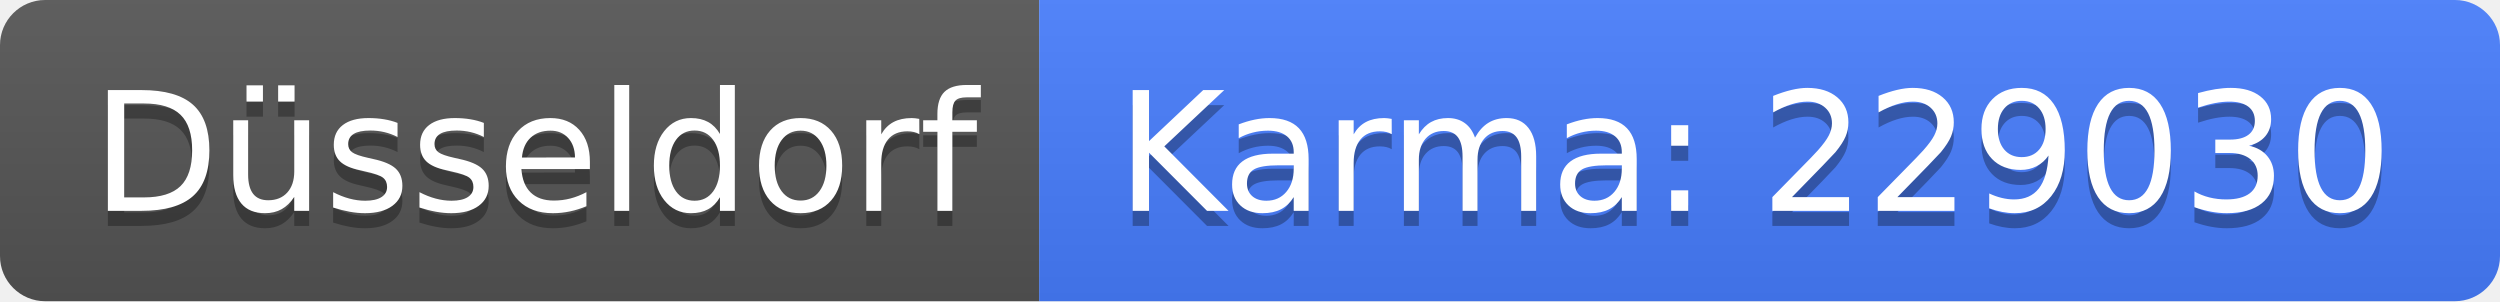
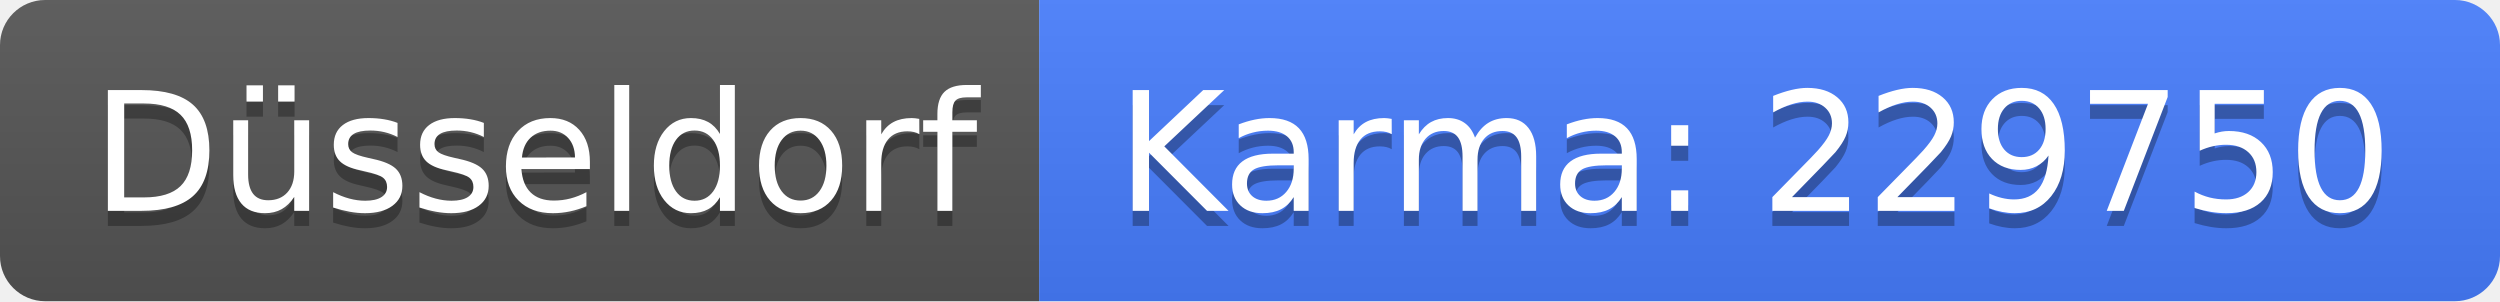
<svg xmlns="http://www.w3.org/2000/svg" width="166" height="20">
  <linearGradient id="b" x2="0" y2="100%">
    <stop offset="0" stop-color="#bbb" stop-opacity=".1" />
    <stop offset="1" stop-opacity=".1" />
  </linearGradient>
  <clipPath id="a">
    <rect width="166" height="20" rx="3" fill="#fff" />
  </clipPath>
  <g clip-path="url(#a)">
    <path fill="#555" d="M0 0h69v20H0z" />
    <path fill="#477eff" d="M69 0h97v20H69z" />
    <path fill="url(#b)" d="M0 0h166v20H0z" />
  </g>
  <g fill="#fff" text-anchor="middle" font-family="DejaVu Sans,Verdana,Geneva,sans-serif" font-size="110">
    <text x="355" y="150" fill="#010101" fill-opacity=".3" transform="scale(.1)" textLength="590">Düsseldorf</text>
    <text x="355" y="140" transform="scale(.1)" textLength="590">Düsseldorf</text>
-     <text x="1165" y="150" fill="#010101" fill-opacity=".3" transform="scale(.1)" textLength="870">Karma: 229030</text>
-     <text x="1165" y="140" transform="scale(.1)" textLength="870">Karma: 229030</text>
+     <text x="1165" y="150" fill="#010101" fill-opacity=".3" transform="scale(.1)" textLength="870">Karma: 229750</text>
+     <text x="1165" y="140" transform="scale(.1)" textLength="870">Karma: 229750</text>
  </g>
</svg>
